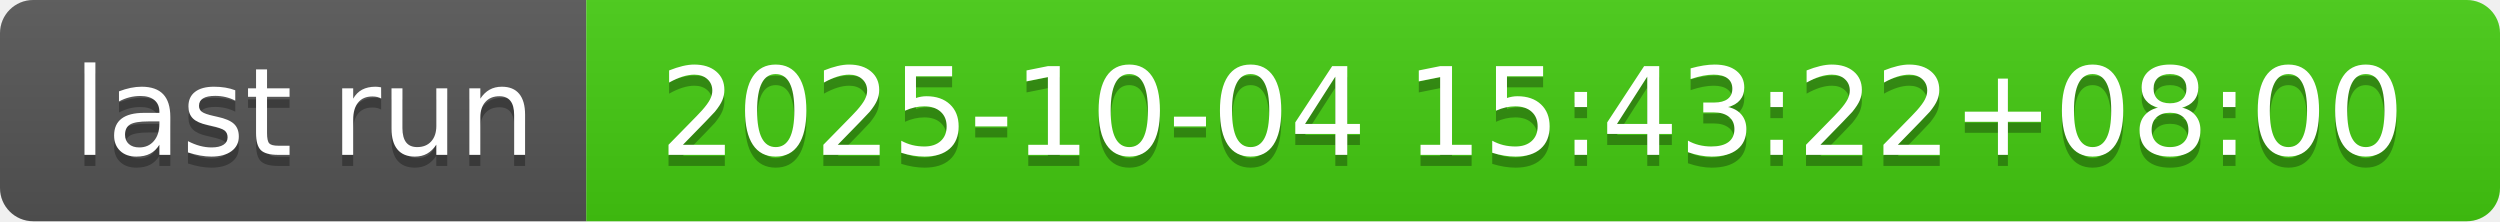
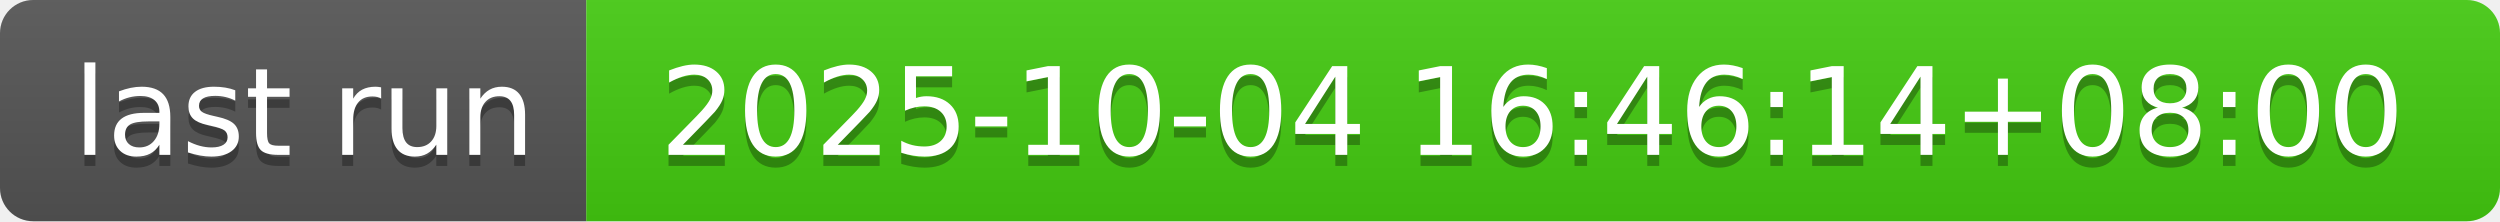
- <svg xmlns="http://www.w3.org/2000/svg" width="226" height="20" role="img" aria-label="last run: 2025-10-04 15:43:22+08:00">
+ <svg xmlns="http://www.w3.org/2000/svg" width="226" height="20" role="img" aria-label="last run: 2025-10-04 16:46:14+08:00">
  <linearGradient id="s" x2="0" y2="100%">
    <stop offset="0" stop-color="#bbb" stop-opacity=".1" />
    <stop offset="1" stop-opacity=".1" />
  </linearGradient>
  <clipPath id="r">
    <rect width="226" height="20" rx="3" fill="#fff" />
  </clipPath>
  <g clip-path="url(#r)">
    <rect width="53" height="20" fill="#555" />
    <rect x="53" width="173" height="20" fill="#4c1" />
    <rect width="226" height="20" fill="url(#s)" />
  </g>
  <g fill="#fff" text-anchor="middle" font-family="Verdana,Geneva,DejaVu Sans,sans-serif" text-rendering="geometricPrecision" font-size="110">
    <text aria-hidden="true" x="275" y="150" fill="#010101" fill-opacity=".3" transform="scale(.1)" textLength="430">last run</text>
    <text x="275" y="140" transform="scale(.1)" fill="#fff" textLength="430">last run</text>
-     <text aria-hidden="true" x="1385" y="150" fill="#010101" fill-opacity=".3" transform="scale(.1)" textLength="1630">2025-10-04 15:43:22+08:00</text>
-     <text x="1385" y="140" transform="scale(.1)" fill="#fff" textLength="1630">2025-10-04 15:43:22+08:00</text>
+     <text aria-hidden="true" x="1385" y="150" fill="#010101" fill-opacity=".3" transform="scale(.1)" textLength="1630">2025-10-04 16:46:14+08:00</text>
+     <text x="1385" y="140" transform="scale(.1)" fill="#fff" textLength="1630">2025-10-04 16:46:14+08:00</text>
  </g>
</svg>
